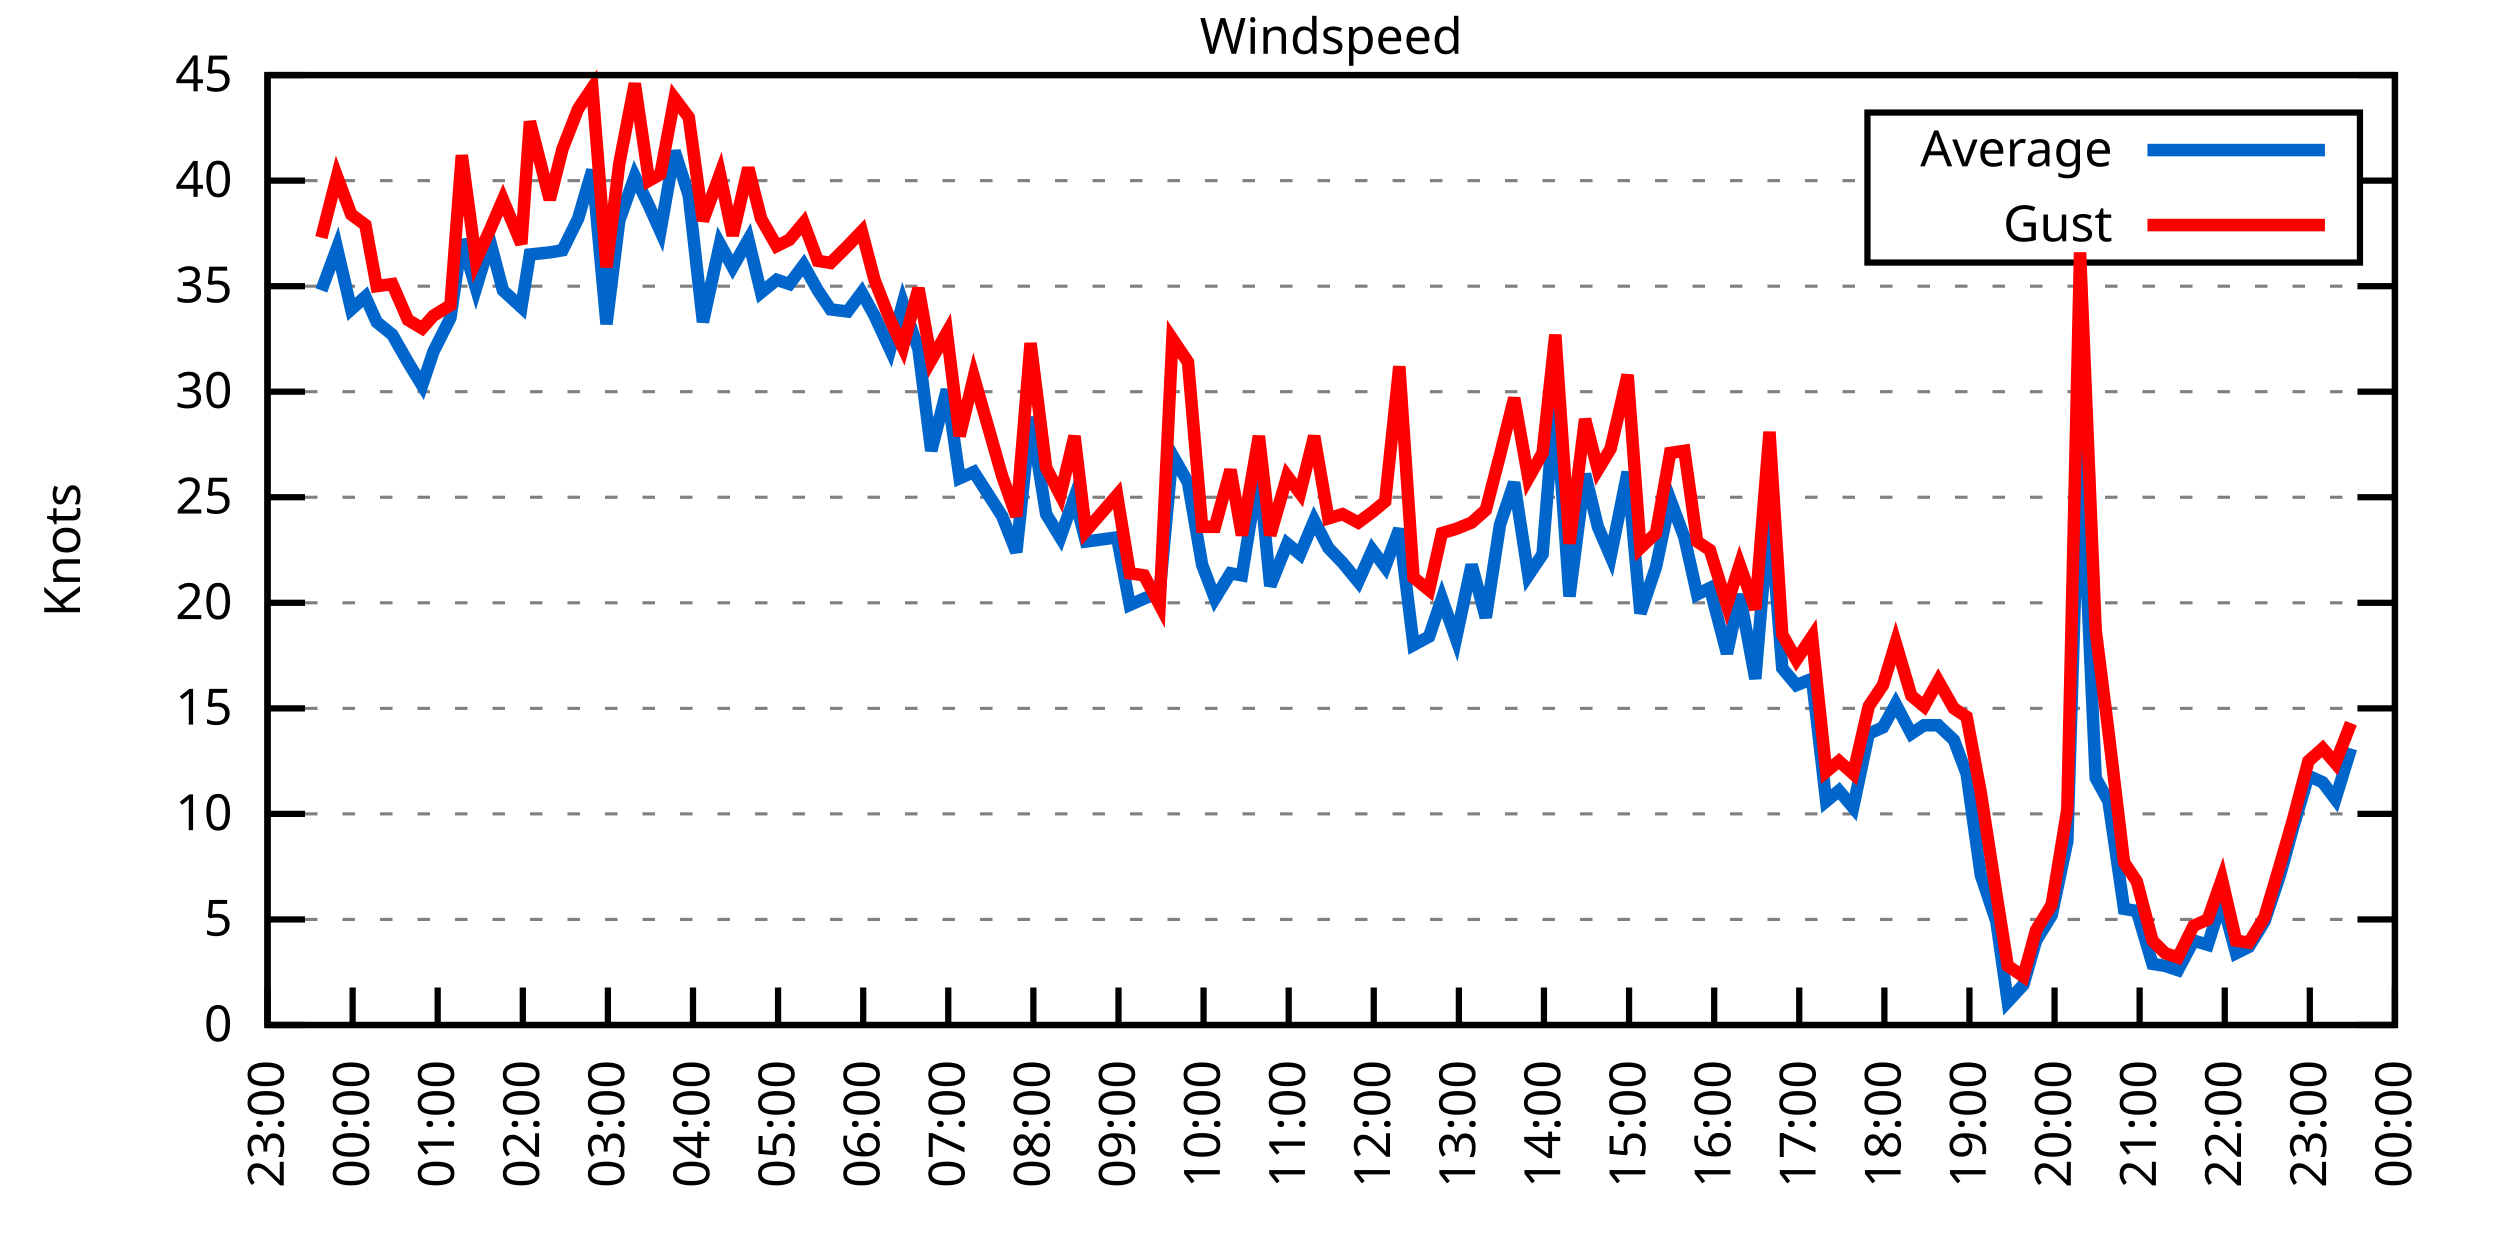
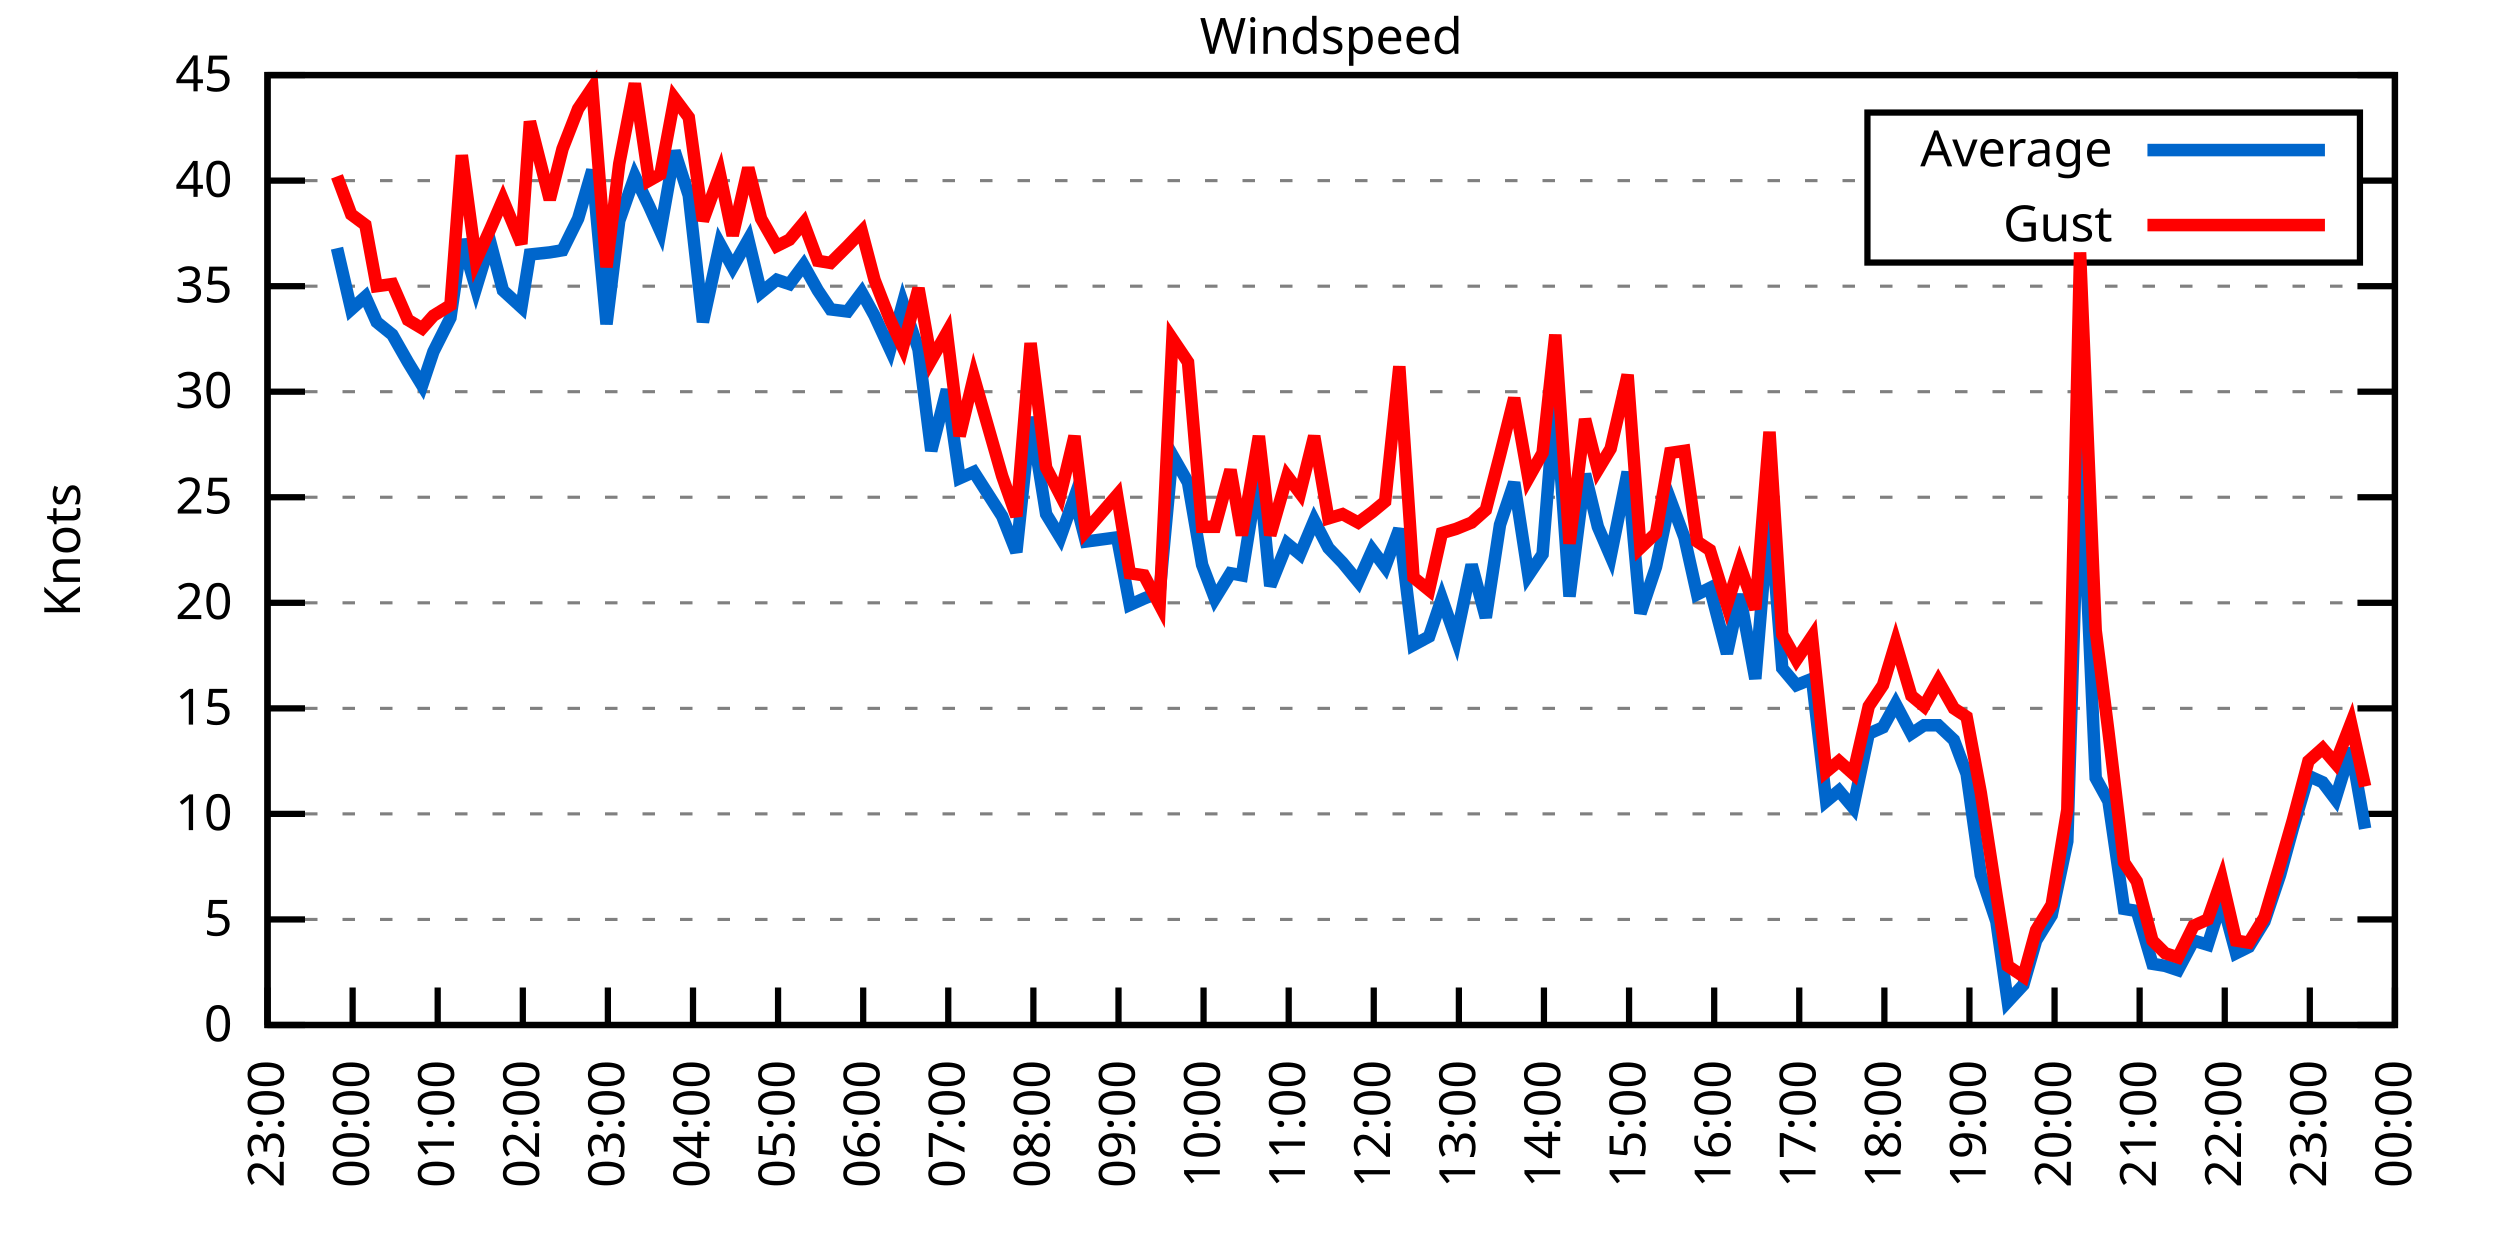
<svg xmlns="http://www.w3.org/2000/svg" xmlns:xlink="http://www.w3.org/1999/xlink" width="400" height="200" viewBox="0 0 400 200">
  <g id="gnuplot_canvas">
    <rect x="0" y="0" width="400" height="200" fill="none" />
    <defs>
      <circle id="gpDot" r="0.5" stroke-width="0.5" stroke="currentColor" />
      <path id="gpPt0" stroke-width="0.333" stroke="currentColor" d="M-1,0 h2 M0,-1 v2" />
      <path id="gpPt1" stroke-width="0.333" stroke="currentColor" d="M-1,-1 L1,1 M1,-1 L-1,1" />
      <path id="gpPt2" stroke-width="0.333" stroke="currentColor" d="M-1,0 L1,0 M0,-1 L0,1 M-1,-1 L1,1 M-1,1 L1,-1" />
      <rect id="gpPt3" stroke-width="0.333" stroke="currentColor" x="-1" y="-1" width="2" height="2" />
      <rect id="gpPt4" stroke-width="0.333" stroke="currentColor" fill="currentColor" x="-1" y="-1" width="2" height="2" />
      <circle id="gpPt5" stroke-width="0.333" stroke="currentColor" cx="0" cy="0" r="1" />
      <use xlink:href="#gpPt5" id="gpPt6" fill="currentColor" stroke="none" />
      <path id="gpPt7" stroke-width="0.333" stroke="currentColor" d="M0,-1.33 L-1.33,0.67 L1.33,0.67 z" />
      <use xlink:href="#gpPt7" id="gpPt8" fill="currentColor" stroke="none" />
      <use xlink:href="#gpPt7" id="gpPt9" stroke="currentColor" transform="rotate(180)" />
      <use xlink:href="#gpPt9" id="gpPt10" fill="currentColor" stroke="none" />
      <use xlink:href="#gpPt3" id="gpPt11" stroke="currentColor" transform="rotate(45)" />
      <use xlink:href="#gpPt11" id="gpPt12" fill="currentColor" stroke="none" />
      <path id="gpPt13" stroke-width="0.333" stroke="currentColor" d="M0,1.330 L1.265,0.411 L0.782,-1.067 L-0.782,-1.076 L-1.265,0.411 z" />
      <use xlink:href="#gpPt13" id="gpPt14" fill="currentColor" stroke="none" />
      <filter id="textbox" filterUnits="objectBoundingBox" x="0" y="0" height="1" width="1">
        <feFlood flood-color="white" flood-opacity="1" result="bgnd" />
        <feComposite in="SourceGraphic" in2="bgnd" operator="atop" />
      </filter>
      <filter id="greybox" filterUnits="objectBoundingBox" x="0" y="0" height="1" width="1">
        <feFlood flood-color="lightgrey" flood-opacity="1" result="grey" />
        <feComposite in="SourceGraphic" in2="grey" operator="atop" />
      </filter>
    </defs>
    <g fill="none" color="white" stroke="currentColor" stroke-width="1.00" stroke-linecap="butt" stroke-linejoin="miter">
</g>
    <g fill="none" color="black" stroke="currentColor" stroke-width="1.00" stroke-linecap="butt" stroke-linejoin="miter">
      <g stroke="none" shape-rendering="crispEdges">
        <polygon fill="rgb(255, 255, 255)" points="42.80,164.00 383.18,164.00 383.18,12.02 42.80,12.02 " />
      </g>
    </g>
    <g fill="none" color="black" stroke="currentColor" stroke-width="1.00" stroke-linecap="butt" stroke-linejoin="miter">
</g>
    <g fill="none" color="black" stroke="black" stroke-width="0.50" stroke-linecap="butt" stroke-linejoin="miter">
</g>
    <g fill="none" color="gray" stroke="currentColor" stroke-width="0.50" stroke-linecap="butt" stroke-linejoin="miter">
      <path stroke="gray" stroke-dasharray="2,4" class="gridline" d="M42.80,164.00 L383.19,164.00  " />
    </g>
    <g fill="none" color="gray" stroke="gray" stroke-width="1.00" stroke-linecap="butt" stroke-linejoin="miter">
</g>
    <g fill="none" color="black" stroke="currentColor" stroke-width="1.00" stroke-linecap="butt" stroke-linejoin="miter">
      <path stroke="black" d="M42.80,164.00 L48.80,164.00 M383.19,164.00 L377.19,164.00  " />
      <g transform="translate(37.20,166.60)" stroke="none" fill="black" font-family="Sans" font-size="8.00" text-anchor="end">
        <text>
          <tspan font-family="Sans"> 0</tspan>
        </text>
      </g>
    </g>
    <g fill="none" color="black" stroke="currentColor" stroke-width="1.00" stroke-linecap="butt" stroke-linejoin="miter">
</g>
    <g fill="none" color="black" stroke="black" stroke-width="0.50" stroke-linecap="butt" stroke-linejoin="miter">
</g>
    <g fill="none" color="gray" stroke="currentColor" stroke-width="0.50" stroke-linecap="butt" stroke-linejoin="miter">
      <path stroke="gray" stroke-dasharray="2,4" class="gridline" d="M42.80,147.11 L383.19,147.11  " />
    </g>
    <g fill="none" color="gray" stroke="gray" stroke-width="1.00" stroke-linecap="butt" stroke-linejoin="miter">
</g>
    <g fill="none" color="black" stroke="currentColor" stroke-width="1.00" stroke-linecap="butt" stroke-linejoin="miter">
      <path stroke="black" d="M42.80,147.11 L48.80,147.11 M383.19,147.11 L377.19,147.11  " />
      <g transform="translate(37.20,149.71)" stroke="none" fill="black" font-family="Sans" font-size="8.00" text-anchor="end">
        <text>
          <tspan font-family="Sans"> 5</tspan>
        </text>
      </g>
    </g>
    <g fill="none" color="black" stroke="currentColor" stroke-width="1.00" stroke-linecap="butt" stroke-linejoin="miter">
</g>
    <g fill="none" color="black" stroke="black" stroke-width="0.50" stroke-linecap="butt" stroke-linejoin="miter">
</g>
    <g fill="none" color="gray" stroke="currentColor" stroke-width="0.50" stroke-linecap="butt" stroke-linejoin="miter">
      <path stroke="gray" stroke-dasharray="2,4" class="gridline" d="M42.80,130.22 L383.19,130.22  " />
    </g>
    <g fill="none" color="gray" stroke="gray" stroke-width="1.00" stroke-linecap="butt" stroke-linejoin="miter">
</g>
    <g fill="none" color="black" stroke="currentColor" stroke-width="1.00" stroke-linecap="butt" stroke-linejoin="miter">
      <path stroke="black" d="M42.80,130.22 L48.80,130.22 M383.19,130.22 L377.19,130.22  " />
      <g transform="translate(37.20,132.82)" stroke="none" fill="black" font-family="Sans" font-size="8.00" text-anchor="end">
        <text>
          <tspan font-family="Sans"> 10</tspan>
        </text>
      </g>
    </g>
    <g fill="none" color="black" stroke="currentColor" stroke-width="1.00" stroke-linecap="butt" stroke-linejoin="miter">
</g>
    <g fill="none" color="black" stroke="black" stroke-width="0.50" stroke-linecap="butt" stroke-linejoin="miter">
</g>
    <g fill="none" color="gray" stroke="currentColor" stroke-width="0.50" stroke-linecap="butt" stroke-linejoin="miter">
      <path stroke="gray" stroke-dasharray="2,4" class="gridline" d="M42.80,113.34 L383.19,113.34  " />
    </g>
    <g fill="none" color="gray" stroke="gray" stroke-width="1.00" stroke-linecap="butt" stroke-linejoin="miter">
</g>
    <g fill="none" color="black" stroke="currentColor" stroke-width="1.00" stroke-linecap="butt" stroke-linejoin="miter">
      <path stroke="black" d="M42.80,113.34 L48.80,113.34 M383.19,113.34 L377.19,113.34  " />
      <g transform="translate(37.20,115.94)" stroke="none" fill="black" font-family="Sans" font-size="8.00" text-anchor="end">
        <text>
          <tspan font-family="Sans"> 15</tspan>
        </text>
      </g>
    </g>
    <g fill="none" color="black" stroke="currentColor" stroke-width="1.00" stroke-linecap="butt" stroke-linejoin="miter">
</g>
    <g fill="none" color="black" stroke="black" stroke-width="0.50" stroke-linecap="butt" stroke-linejoin="miter">
</g>
    <g fill="none" color="gray" stroke="currentColor" stroke-width="0.50" stroke-linecap="butt" stroke-linejoin="miter">
      <path stroke="gray" stroke-dasharray="2,4" class="gridline" d="M42.80,96.45 L383.19,96.45  " />
    </g>
    <g fill="none" color="gray" stroke="gray" stroke-width="1.00" stroke-linecap="butt" stroke-linejoin="miter">
</g>
    <g fill="none" color="black" stroke="currentColor" stroke-width="1.00" stroke-linecap="butt" stroke-linejoin="miter">
      <path stroke="black" d="M42.80,96.45 L48.80,96.45 M383.19,96.45 L377.19,96.45  " />
      <g transform="translate(37.20,99.05)" stroke="none" fill="black" font-family="Sans" font-size="8.00" text-anchor="end">
        <text>
          <tspan font-family="Sans"> 20</tspan>
        </text>
      </g>
    </g>
    <g fill="none" color="black" stroke="currentColor" stroke-width="1.00" stroke-linecap="butt" stroke-linejoin="miter">
</g>
    <g fill="none" color="black" stroke="black" stroke-width="0.50" stroke-linecap="butt" stroke-linejoin="miter">
</g>
    <g fill="none" color="gray" stroke="currentColor" stroke-width="0.50" stroke-linecap="butt" stroke-linejoin="miter">
      <path stroke="gray" stroke-dasharray="2,4" class="gridline" d="M42.80,79.56 L383.19,79.56  " />
    </g>
    <g fill="none" color="gray" stroke="gray" stroke-width="1.00" stroke-linecap="butt" stroke-linejoin="miter">
</g>
    <g fill="none" color="black" stroke="currentColor" stroke-width="1.00" stroke-linecap="butt" stroke-linejoin="miter">
      <path stroke="black" d="M42.80,79.56 L48.80,79.56 M383.19,79.56 L377.19,79.56  " />
      <g transform="translate(37.20,82.16)" stroke="none" fill="black" font-family="Sans" font-size="8.00" text-anchor="end">
        <text>
          <tspan font-family="Sans"> 25</tspan>
        </text>
      </g>
    </g>
    <g fill="none" color="black" stroke="currentColor" stroke-width="1.00" stroke-linecap="butt" stroke-linejoin="miter">
</g>
    <g fill="none" color="black" stroke="black" stroke-width="0.50" stroke-linecap="butt" stroke-linejoin="miter">
</g>
    <g fill="none" color="gray" stroke="currentColor" stroke-width="0.50" stroke-linecap="butt" stroke-linejoin="miter">
      <path stroke="gray" stroke-dasharray="2,4" class="gridline" d="M42.80,62.67 L383.19,62.67  " />
    </g>
    <g fill="none" color="gray" stroke="gray" stroke-width="1.00" stroke-linecap="butt" stroke-linejoin="miter">
</g>
    <g fill="none" color="black" stroke="currentColor" stroke-width="1.00" stroke-linecap="butt" stroke-linejoin="miter">
      <path stroke="black" d="M42.80,62.67 L48.80,62.67 M383.19,62.67 L377.19,62.67  " />
      <g transform="translate(37.20,65.27)" stroke="none" fill="black" font-family="Sans" font-size="8.00" text-anchor="end">
        <text>
          <tspan font-family="Sans"> 30</tspan>
        </text>
      </g>
    </g>
    <g fill="none" color="black" stroke="currentColor" stroke-width="1.00" stroke-linecap="butt" stroke-linejoin="miter">
</g>
    <g fill="none" color="black" stroke="black" stroke-width="0.50" stroke-linecap="butt" stroke-linejoin="miter">
</g>
    <g fill="none" color="gray" stroke="currentColor" stroke-width="0.50" stroke-linecap="butt" stroke-linejoin="miter">
      <path stroke="gray" stroke-dasharray="2,4" class="gridline" d="M42.80,45.79 L383.19,45.79  " />
    </g>
    <g fill="none" color="gray" stroke="gray" stroke-width="1.00" stroke-linecap="butt" stroke-linejoin="miter">
</g>
    <g fill="none" color="black" stroke="currentColor" stroke-width="1.00" stroke-linecap="butt" stroke-linejoin="miter">
      <path stroke="black" d="M42.80,45.79 L48.80,45.79 M383.19,45.79 L377.19,45.79  " />
      <g transform="translate(37.20,48.39)" stroke="none" fill="black" font-family="Sans" font-size="8.00" text-anchor="end">
        <text>
          <tspan font-family="Sans"> 35</tspan>
        </text>
      </g>
    </g>
    <g fill="none" color="black" stroke="currentColor" stroke-width="1.00" stroke-linecap="butt" stroke-linejoin="miter">
</g>
    <g fill="none" color="black" stroke="black" stroke-width="0.50" stroke-linecap="butt" stroke-linejoin="miter">
</g>
    <g fill="none" color="gray" stroke="currentColor" stroke-width="0.50" stroke-linecap="butt" stroke-linejoin="miter">
      <path stroke="gray" stroke-dasharray="2,4" class="gridline" d="M42.80,28.90 L298.79,28.90 M377.59,28.90 L383.19,28.90  " />
    </g>
    <g fill="none" color="gray" stroke="gray" stroke-width="1.00" stroke-linecap="butt" stroke-linejoin="miter">
</g>
    <g fill="none" color="black" stroke="currentColor" stroke-width="1.00" stroke-linecap="butt" stroke-linejoin="miter">
      <path stroke="black" d="M42.80,28.90 L48.80,28.90 M383.19,28.90 L377.19,28.90  " />
      <g transform="translate(37.20,31.50)" stroke="none" fill="black" font-family="Sans" font-size="8.00" text-anchor="end">
        <text>
          <tspan font-family="Sans"> 40</tspan>
        </text>
      </g>
    </g>
    <g fill="none" color="black" stroke="currentColor" stroke-width="1.00" stroke-linecap="butt" stroke-linejoin="miter">
</g>
    <g fill="none" color="black" stroke="black" stroke-width="0.50" stroke-linecap="butt" stroke-linejoin="miter">
</g>
    <g fill="none" color="gray" stroke="currentColor" stroke-width="0.50" stroke-linecap="butt" stroke-linejoin="miter">
      <path stroke="gray" stroke-dasharray="2,4" class="gridline" d="M42.80,12.01 L383.19,12.01  " />
    </g>
    <g fill="none" color="gray" stroke="gray" stroke-width="1.00" stroke-linecap="butt" stroke-linejoin="miter">
</g>
    <g fill="none" color="black" stroke="currentColor" stroke-width="1.00" stroke-linecap="butt" stroke-linejoin="miter">
      <path stroke="black" d="M42.80,12.01 L48.80,12.01 M383.19,12.01 L377.19,12.01  " />
      <g transform="translate(37.20,14.61)" stroke="none" fill="black" font-family="Sans" font-size="8.00" text-anchor="end">
        <text>
          <tspan font-family="Sans"> 45</tspan>
        </text>
      </g>
    </g>
    <g fill="none" color="black" stroke="currentColor" stroke-width="1.00" stroke-linecap="butt" stroke-linejoin="miter">
      <path stroke="black" d="M42.80,164.00 L42.80,158.00  " />
      <g transform="translate(45.40,169.60) rotate(270.00)" stroke="none" fill="black" font-family="Sans" font-size="8.00" text-anchor="end">
        <text>
          <tspan font-family="Sans">23:00</tspan>
        </text>
      </g>
    </g>
    <g fill="none" color="black" stroke="currentColor" stroke-width="1.00" stroke-linecap="butt" stroke-linejoin="miter">
      <path stroke="black" d="M56.42,164.00 L56.42,158.00  " />
      <g transform="translate(59.02,169.60) rotate(270.00)" stroke="none" fill="black" font-family="Sans" font-size="8.00" text-anchor="end">
        <text>
          <tspan font-family="Sans">00:00</tspan>
        </text>
      </g>
    </g>
    <g fill="none" color="black" stroke="currentColor" stroke-width="1.00" stroke-linecap="butt" stroke-linejoin="miter">
      <path stroke="black" d="M70.03,164.00 L70.03,158.00  " />
      <g transform="translate(72.63,169.60) rotate(270.00)" stroke="none" fill="black" font-family="Sans" font-size="8.00" text-anchor="end">
        <text>
          <tspan font-family="Sans">01:00</tspan>
        </text>
      </g>
    </g>
    <g fill="none" color="black" stroke="currentColor" stroke-width="1.00" stroke-linecap="butt" stroke-linejoin="miter">
      <path stroke="black" d="M83.65,164.00 L83.65,158.00  " />
      <g transform="translate(86.25,169.60) rotate(270.00)" stroke="none" fill="black" font-family="Sans" font-size="8.00" text-anchor="end">
        <text>
          <tspan font-family="Sans">02:00</tspan>
        </text>
      </g>
    </g>
    <g fill="none" color="black" stroke="currentColor" stroke-width="1.00" stroke-linecap="butt" stroke-linejoin="miter">
      <path stroke="black" d="M97.26,164.00 L97.26,158.00  " />
      <g transform="translate(99.86,169.60) rotate(270.00)" stroke="none" fill="black" font-family="Sans" font-size="8.00" text-anchor="end">
        <text>
          <tspan font-family="Sans">03:00</tspan>
        </text>
      </g>
    </g>
    <g fill="none" color="black" stroke="currentColor" stroke-width="1.00" stroke-linecap="butt" stroke-linejoin="miter">
      <path stroke="black" d="M110.88,164.00 L110.88,158.00  " />
      <g transform="translate(113.48,169.60) rotate(270.00)" stroke="none" fill="black" font-family="Sans" font-size="8.00" text-anchor="end">
        <text>
          <tspan font-family="Sans">04:00</tspan>
        </text>
      </g>
    </g>
    <g fill="none" color="black" stroke="currentColor" stroke-width="1.00" stroke-linecap="butt" stroke-linejoin="miter">
      <path stroke="black" d="M124.49,164.00 L124.49,158.00  " />
      <g transform="translate(127.09,169.60) rotate(270.00)" stroke="none" fill="black" font-family="Sans" font-size="8.00" text-anchor="end">
        <text>
          <tspan font-family="Sans">05:00</tspan>
        </text>
      </g>
    </g>
    <g fill="none" color="black" stroke="currentColor" stroke-width="1.00" stroke-linecap="butt" stroke-linejoin="miter">
      <path stroke="black" d="M138.11,164.00 L138.11,158.00  " />
      <g transform="translate(140.71,169.60) rotate(270.00)" stroke="none" fill="black" font-family="Sans" font-size="8.00" text-anchor="end">
        <text>
          <tspan font-family="Sans">06:00</tspan>
        </text>
      </g>
    </g>
    <g fill="none" color="black" stroke="currentColor" stroke-width="1.00" stroke-linecap="butt" stroke-linejoin="miter">
      <path stroke="black" d="M151.72,164.00 L151.72,158.00  " />
      <g transform="translate(154.32,169.60) rotate(270.00)" stroke="none" fill="black" font-family="Sans" font-size="8.00" text-anchor="end">
        <text>
          <tspan font-family="Sans">07:00</tspan>
        </text>
      </g>
    </g>
    <g fill="none" color="black" stroke="currentColor" stroke-width="1.00" stroke-linecap="butt" stroke-linejoin="miter">
      <path stroke="black" d="M165.34,164.00 L165.34,158.00  " />
      <g transform="translate(167.94,169.60) rotate(270.00)" stroke="none" fill="black" font-family="Sans" font-size="8.00" text-anchor="end">
        <text>
          <tspan font-family="Sans">08:00</tspan>
        </text>
      </g>
    </g>
    <g fill="none" color="black" stroke="currentColor" stroke-width="1.00" stroke-linecap="butt" stroke-linejoin="miter">
      <path stroke="black" d="M178.96,164.00 L178.96,158.00  " />
      <g transform="translate(181.56,169.60) rotate(270.00)" stroke="none" fill="black" font-family="Sans" font-size="8.00" text-anchor="end">
        <text>
          <tspan font-family="Sans">09:00</tspan>
        </text>
      </g>
    </g>
    <g fill="none" color="black" stroke="currentColor" stroke-width="1.00" stroke-linecap="butt" stroke-linejoin="miter">
      <path stroke="black" d="M192.57,164.00 L192.57,158.00  " />
      <g transform="translate(195.17,169.60) rotate(270.00)" stroke="none" fill="black" font-family="Sans" font-size="8.00" text-anchor="end">
        <text>
          <tspan font-family="Sans">10:00</tspan>
        </text>
      </g>
    </g>
    <g fill="none" color="black" stroke="currentColor" stroke-width="1.00" stroke-linecap="butt" stroke-linejoin="miter">
      <path stroke="black" d="M206.19,164.00 L206.19,158.00  " />
      <g transform="translate(208.79,169.60) rotate(270.00)" stroke="none" fill="black" font-family="Sans" font-size="8.00" text-anchor="end">
        <text>
          <tspan font-family="Sans">11:00</tspan>
        </text>
      </g>
    </g>
    <g fill="none" color="black" stroke="currentColor" stroke-width="1.00" stroke-linecap="butt" stroke-linejoin="miter">
      <path stroke="black" d="M219.80,164.00 L219.80,158.00  " />
      <g transform="translate(222.40,169.60) rotate(270.00)" stroke="none" fill="black" font-family="Sans" font-size="8.00" text-anchor="end">
        <text>
          <tspan font-family="Sans">12:00</tspan>
        </text>
      </g>
    </g>
    <g fill="none" color="black" stroke="currentColor" stroke-width="1.00" stroke-linecap="butt" stroke-linejoin="miter">
      <path stroke="black" d="M233.42,164.00 L233.42,158.00  " />
      <g transform="translate(236.02,169.60) rotate(270.00)" stroke="none" fill="black" font-family="Sans" font-size="8.00" text-anchor="end">
        <text>
          <tspan font-family="Sans">13:00</tspan>
        </text>
      </g>
    </g>
    <g fill="none" color="black" stroke="currentColor" stroke-width="1.00" stroke-linecap="butt" stroke-linejoin="miter">
      <path stroke="black" d="M247.03,164.00 L247.03,158.00  " />
      <g transform="translate(249.63,169.60) rotate(270.00)" stroke="none" fill="black" font-family="Sans" font-size="8.00" text-anchor="end">
        <text>
          <tspan font-family="Sans">14:00</tspan>
        </text>
      </g>
    </g>
    <g fill="none" color="black" stroke="currentColor" stroke-width="1.00" stroke-linecap="butt" stroke-linejoin="miter">
      <path stroke="black" d="M260.65,164.00 L260.65,158.00  " />
      <g transform="translate(263.25,169.60) rotate(270.00)" stroke="none" fill="black" font-family="Sans" font-size="8.00" text-anchor="end">
        <text>
          <tspan font-family="Sans">15:00</tspan>
        </text>
      </g>
    </g>
    <g fill="none" color="black" stroke="currentColor" stroke-width="1.00" stroke-linecap="butt" stroke-linejoin="miter">
      <path stroke="black" d="M274.27,164.00 L274.27,158.00  " />
      <g transform="translate(276.87,169.60) rotate(270.00)" stroke="none" fill="black" font-family="Sans" font-size="8.00" text-anchor="end">
        <text>
          <tspan font-family="Sans">16:00</tspan>
        </text>
      </g>
    </g>
    <g fill="none" color="black" stroke="currentColor" stroke-width="1.00" stroke-linecap="butt" stroke-linejoin="miter">
      <path stroke="black" d="M287.88,164.00 L287.88,158.00  " />
      <g transform="translate(290.48,169.60) rotate(270.00)" stroke="none" fill="black" font-family="Sans" font-size="8.00" text-anchor="end">
        <text>
          <tspan font-family="Sans">17:00</tspan>
        </text>
      </g>
    </g>
    <g fill="none" color="black" stroke="currentColor" stroke-width="1.00" stroke-linecap="butt" stroke-linejoin="miter">
      <path stroke="black" d="M301.50,164.00 L301.50,158.00  " />
      <g transform="translate(304.10,169.60) rotate(270.00)" stroke="none" fill="black" font-family="Sans" font-size="8.00" text-anchor="end">
        <text>
          <tspan font-family="Sans">18:00</tspan>
        </text>
      </g>
    </g>
    <g fill="none" color="black" stroke="currentColor" stroke-width="1.00" stroke-linecap="butt" stroke-linejoin="miter">
      <path stroke="black" d="M315.11,164.00 L315.11,158.00  " />
      <g transform="translate(317.71,169.60) rotate(270.00)" stroke="none" fill="black" font-family="Sans" font-size="8.00" text-anchor="end">
        <text>
          <tspan font-family="Sans">19:00</tspan>
        </text>
      </g>
    </g>
    <g fill="none" color="black" stroke="currentColor" stroke-width="1.00" stroke-linecap="butt" stroke-linejoin="miter">
      <path stroke="black" d="M328.73,164.00 L328.73,158.00  " />
      <g transform="translate(331.33,169.60) rotate(270.00)" stroke="none" fill="black" font-family="Sans" font-size="8.00" text-anchor="end">
        <text>
          <tspan font-family="Sans">20:00</tspan>
        </text>
      </g>
    </g>
    <g fill="none" color="black" stroke="currentColor" stroke-width="1.00" stroke-linecap="butt" stroke-linejoin="miter">
      <path stroke="black" d="M342.34,164.00 L342.34,158.00  " />
      <g transform="translate(344.94,169.60) rotate(270.00)" stroke="none" fill="black" font-family="Sans" font-size="8.00" text-anchor="end">
        <text>
          <tspan font-family="Sans">21:00</tspan>
        </text>
      </g>
    </g>
    <g fill="none" color="black" stroke="currentColor" stroke-width="1.00" stroke-linecap="butt" stroke-linejoin="miter">
      <path stroke="black" d="M355.96,164.00 L355.96,158.00  " />
      <g transform="translate(358.56,169.60) rotate(270.00)" stroke="none" fill="black" font-family="Sans" font-size="8.00" text-anchor="end">
        <text>
          <tspan font-family="Sans">22:00</tspan>
        </text>
      </g>
    </g>
    <g fill="none" color="black" stroke="currentColor" stroke-width="1.00" stroke-linecap="butt" stroke-linejoin="miter">
      <path stroke="black" d="M369.57,164.00 L369.57,158.00  " />
      <g transform="translate(372.17,169.60) rotate(270.00)" stroke="none" fill="black" font-family="Sans" font-size="8.00" text-anchor="end">
        <text>
          <tspan font-family="Sans">23:00</tspan>
        </text>
      </g>
    </g>
    <g fill="none" color="black" stroke="currentColor" stroke-width="1.00" stroke-linecap="butt" stroke-linejoin="miter">
      <path stroke="black" d="M383.19,164.00 L383.19,158.00  " />
      <g transform="translate(385.79,169.60) rotate(270.00)" stroke="none" fill="black" font-family="Sans" font-size="8.00" text-anchor="end">
        <text>
          <tspan font-family="Sans">00:00</tspan>
        </text>
      </g>
    </g>
    <g fill="none" color="black" stroke="currentColor" stroke-width="1.00" stroke-linecap="butt" stroke-linejoin="miter">
</g>
    <g fill="none" color="black" stroke="currentColor" stroke-width="1.00" stroke-linecap="butt" stroke-linejoin="miter">
      <path stroke="black" d="M42.80,12.01 L42.80,164.00 L383.19,164.00 L383.19,12.01 L42.80,12.01 Z  " />
    </g>
    <g fill="none" color="black" stroke="currentColor" stroke-width="1.00" stroke-linecap="butt" stroke-linejoin="miter">
</g>
    <g fill="none" color="black" stroke="currentColor" stroke-width="1.00" stroke-linecap="butt" stroke-linejoin="miter">
      <path stroke="black" d="M298.79,42.01 L298.79,18.01 L377.59,18.01 L377.59,42.01 L298.79,42.01 Z  " />
    </g>
    <g id="Windspeed_plot_1">
      <g fill="none" color="white" stroke="black" stroke-width="2.00" stroke-linecap="butt" stroke-linejoin="miter">
</g>
      <g fill="none" color="black" stroke="currentColor" stroke-width="2.00" stroke-linecap="butt" stroke-linejoin="miter">
        <g transform="translate(337.99,26.61)" stroke="none" fill="black" font-family="Sans" font-size="8.00" text-anchor="end">
          <text>
            <tspan font-family="Sans">Average</tspan>
          </text>
        </g>
      </g>
      <g fill="none" color="black" stroke="currentColor" stroke-width="2.00" stroke-linecap="butt" stroke-linejoin="miter">
-         <path stroke="rgb(  0, 102, 204)" d="M343.59,24.01 L371.99,24.01 M51.42,46.46 L53.92,39.71 L56.19,49.50 L58.46,47.47 L60.27,51.53 L62.77,53.55   L65.27,57.94 L67.54,61.66 L69.35,56.26 L72.07,50.85 L73.89,38.35 L76.16,46.12 L78.43,38.69 L80.47,46.46   L83.42,49.16 L84.78,40.72 L87.96,40.38 L90.00,40.04 L92.50,34.98 L94.77,27.21 L97.04,51.87 L99.08,35.32   L101.57,28.22 L103.84,32.95 L105.66,37.00 L107.93,24.17 L110.20,31.26 L112.47,51.53 L115.19,39.03 L117.23,42.75   L119.73,38.35 L121.77,46.80 L124.27,44.77 L126.31,45.45 L128.58,42.41 L130.85,46.46 L132.89,49.50 L135.61,49.84   L137.88,46.80 L139.92,50.51 L142.42,55.92 L144.46,48.49 L146.96,55.92 L149.00,72.13 L151.50,62.34 L153.54,76.52   L155.81,75.51 L160.35,82.60 L162.62,88.34 L164.89,66.73 L167.38,82.26 L169.65,85.98 L171.92,79.56 L173.74,86.65   L178.73,85.98 L180.77,96.79 L183.04,95.77 L185.54,94.76 L187.58,72.81 L190.08,77.20 L192.34,90.37 L194.39,95.77   L196.88,91.72 L198.70,92.06 L201.42,75.17 L203.24,93.75 L205.96,86.99 L208.00,88.68 L210.27,83.28 L212.54,87.67   L214.81,90.03 L217.31,93.07 L219.58,88.00 L221.62,90.71 L223.89,84.63 L226.16,103.20 L228.65,101.85 L230.70,95.77   L232.96,102.19 L235.46,90.37 L237.73,98.81 L240.00,83.95 L242.27,77.20 L244.54,92.06 L246.81,88.68 L248.85,63.35   L251.12,95.44 L253.61,75.85 L255.66,84.29 L257.70,89.02 L260.42,75.51 L262.47,98.14 L264.96,90.71 L267.23,79.90   L269.50,85.98 L271.54,95.10 L273.58,94.08 L276.31,104.56 L278.35,95.10 L280.85,108.61 L283.12,81.25 L285.16,106.92   L287.43,109.62 L289.92,108.61 L292.19,128.20 L294.23,126.51 L296.50,129.21 L299.00,117.39 L301.27,116.38 L303.31,112.66   L305.81,117.39 L307.85,116.04 L310.12,116.04 L312.62,118.40 L314.66,123.81 L316.93,140.02 L319.42,147.45 L321.24,160.28   L323.74,157.58 L325.78,150.49 L328.27,146.44 L330.77,134.62 L332.81,69.09 L335.31,124.48 L337.35,128.20 L339.85,145.42   L341.89,145.76 L344.39,154.21 L346.43,154.54 L348.47,155.22 L350.97,150.49 L353.24,151.17 L355.50,144.07 L357.77,152.52   L359.82,151.50 L362.31,147.45 L364.81,140.02 L366.85,132.59 L369.35,124.14 L371.62,125.16 L373.66,127.86 L376.16,119.75    " />
+         <path stroke="rgb(  0, 102, 204)" d="M343.59,24.01 L371.99,24.01 M53.92,39.71 L56.19,49.50 L58.46,47.47 L60.27,51.53 L62.77,53.55 L65.27,57.94   L67.54,61.66 L69.35,56.26 L72.07,50.85 L73.89,38.35 L76.16,46.12 L78.43,38.69 L80.47,46.46 L83.42,49.16   L84.78,40.72 L87.96,40.38 L90.00,40.04 L92.50,34.98 L94.77,27.21 L97.04,51.87 L99.08,35.32 L101.57,28.22   L103.84,32.95 L105.66,37.00 L107.93,24.17 L110.20,31.26 L112.47,51.53 L115.19,39.03 L117.23,42.75 L119.73,38.35   L121.77,46.80 L124.27,44.77 L126.31,45.45 L128.58,42.41 L130.85,46.46 L132.89,49.50 L135.61,49.84 L137.88,46.80   L139.92,50.51 L142.42,55.92 L144.46,48.49 L146.96,55.92 L149.00,72.13 L151.50,62.34 L153.54,76.52 L155.81,75.51   L160.35,82.60 L162.62,88.34 L164.89,66.73 L167.38,82.26 L169.65,85.98 L171.92,79.56 L173.74,86.65 L178.73,85.98   L180.77,96.79 L183.04,95.77 L185.54,94.76 L187.58,72.81 L190.08,77.20 L192.34,90.37 L194.39,95.77 L196.88,91.72   L198.70,92.06 L201.42,75.17 L203.24,93.75 L205.96,86.99 L208.00,88.68 L210.27,83.28 L212.54,87.67 L214.81,90.03   L217.31,93.07 L219.58,88.00 L221.62,90.71 L223.89,84.63 L226.16,103.20 L228.65,101.85 L230.70,95.77 L232.96,102.19   L235.46,90.37 L237.73,98.81 L240.00,83.95 L242.27,77.20 L244.54,92.06 L246.81,88.68 L248.85,63.35 L251.12,95.44   L253.61,75.85 L255.66,84.29 L257.70,89.02 L260.42,75.51 L262.47,98.14 L264.96,90.71 L267.23,79.90 L269.50,85.98   L271.54,95.10 L273.58,94.08 L276.31,104.56 L278.35,95.10 L280.85,108.61 L283.12,81.25 L285.16,106.92 L287.43,109.62   L289.92,108.61 L292.19,128.20 L294.23,126.51 L296.50,129.21 L299.00,117.39 L301.27,116.38 L303.31,112.66 L305.81,117.39   L307.85,116.04 L310.12,116.04 L312.62,118.40 L314.66,123.81 L316.93,140.02 L319.42,147.45 L321.24,160.28 L323.74,157.58   L325.78,150.49 L328.27,146.44 L330.77,134.62 L332.81,69.09 L335.31,124.48 L337.35,128.20 L339.85,145.42 L341.89,145.76   L344.39,154.21 L346.43,154.54 L348.47,155.22 L350.97,150.49 L353.24,151.17 L355.50,144.07 L357.77,152.52 L359.82,151.50   L362.31,147.45 L364.81,140.02 L366.85,132.59 L369.35,124.14 L371.62,125.16 L373.66,127.86 L376.16,119.75 L378.42,132.59    " />
      </g>
    </g>
    <g id="Windspeed_plot_2">
      <g fill="none" color="black" stroke="currentColor" stroke-width="2.00" stroke-linecap="butt" stroke-linejoin="miter">
        <g transform="translate(337.99,38.61)" stroke="none" fill="black" font-family="Sans" font-size="8.00" text-anchor="end">
          <text>
            <tspan font-family="Sans">Gust</tspan>
          </text>
        </g>
      </g>
      <g fill="none" color="black" stroke="currentColor" stroke-width="2.00" stroke-linecap="butt" stroke-linejoin="miter">
-         <path stroke="rgb(255,   0,   0)" d="M343.59,36.01 L371.99,36.01 M51.42,38.02 L53.92,28.22 L56.19,34.30 L58.46,35.99 L60.27,45.79 L62.77,45.45   L65.27,51.19 L67.54,52.54 L69.35,50.51 L72.07,48.83 L73.89,24.84 L76.16,41.73 L78.43,36.67 L80.47,31.94   L83.42,39.03 L84.78,19.44 L87.96,31.94 L90.00,23.83 L92.50,17.41 L94.77,14.04 L97.04,42.75 L99.08,26.20   L101.57,13.36 L103.84,28.90 L105.66,27.88 L107.93,15.73 L110.20,18.77 L112.47,35.32 L115.19,27.88 L117.23,37.68   L119.73,26.87 L121.77,34.98 L124.27,39.37 L126.31,38.35 L128.58,35.65 L130.85,41.73 L132.89,42.07 L135.61,39.37   L137.88,37.00 L139.92,44.77 L142.42,51.19 L144.46,55.58 L146.96,46.12 L149.00,57.61 L151.50,53.22 L153.54,69.77   L155.81,60.31 L160.35,76.18 L162.62,82.60 L164.89,54.90 L167.38,74.83 L169.65,79.22 L171.92,69.77 L173.74,84.97   L178.73,79.22 L180.77,91.72 L183.04,92.06 L185.54,96.79 L187.58,54.23 L190.08,57.94 L192.34,84.29 L194.39,84.29   L196.88,75.17 L198.70,85.64 L201.42,69.77 L203.24,85.64 L205.96,76.18 L208.00,78.89 L210.27,69.77 L212.54,82.94   L214.81,82.26 L217.31,83.61 L219.58,81.93 L221.62,80.24 L223.89,58.62 L226.16,92.40 L228.65,94.42 L230.70,85.30   L232.96,84.63 L235.46,83.61 L237.73,81.59 L240.00,72.81 L242.27,63.69 L244.54,76.52 L246.81,72.47 L248.85,53.55   L251.12,86.99 L253.61,67.06 L255.66,75.17 L257.70,71.79 L260.42,59.97 L262.47,87.67 L264.96,85.30 L267.23,72.47   L269.50,72.13 L271.54,86.65 L273.58,88.00 L276.31,96.79 L278.35,90.37 L280.85,97.46 L283.12,69.09 L285.16,101.52   L287.43,105.57 L289.92,101.85 L292.19,123.47 L294.23,121.78 L296.50,123.81 L299.00,113.00 L301.27,109.62 L303.31,102.87   L305.81,111.31 L307.85,113.00 L310.12,108.95 L312.62,113.34 L314.66,114.69 L316.93,126.85 L319.42,143.06 L321.24,154.54   L323.74,156.23 L325.78,148.80 L328.27,144.75 L330.77,129.55 L332.81,40.38 L335.31,100.84 L337.35,117.05 L339.85,137.99   L341.89,141.03 L344.39,150.49 L346.43,152.52 L348.47,153.19 L350.97,148.13 L353.24,147.11 L355.50,140.69 L357.77,150.49   L359.82,150.83 L362.31,146.77 L364.81,138.33 L366.85,131.24 L369.35,121.78 L371.62,119.75 L373.66,122.12 L376.16,115.70    " />
+         <path stroke="rgb(255,   0,   0)" d="M343.59,36.01 L371.99,36.01 M53.92,28.22 L56.19,34.30 L58.46,35.99 L60.27,45.79 L62.77,45.45 L65.27,51.19   L67.54,52.54 L69.35,50.51 L72.07,48.83 L73.89,24.84 L76.16,41.73 L78.43,36.67 L80.47,31.94 L83.42,39.03   L84.78,19.44 L87.96,31.94 L90.00,23.83 L92.50,17.41 L94.77,14.04 L97.04,42.75 L99.08,26.20 L101.57,13.36   L103.84,28.90 L105.66,27.88 L107.93,15.73 L110.20,18.77 L112.47,35.32 L115.19,27.88 L117.23,37.68 L119.73,26.87   L121.77,34.98 L124.27,39.37 L126.31,38.35 L128.58,35.65 L130.85,41.73 L132.89,42.07 L135.61,39.37 L137.88,37.00   L139.92,44.77 L142.42,51.19 L144.46,55.58 L146.96,46.12 L149.00,57.61 L151.50,53.22 L153.54,69.77 L155.81,60.31   L160.35,76.18 L162.62,82.60 L164.89,54.90 L167.38,74.83 L169.65,79.22 L171.92,69.77 L173.74,84.97 L178.73,79.22   L180.77,91.72 L183.04,92.06 L185.54,96.79 L187.58,54.23 L190.08,57.94 L192.34,84.29 L194.39,84.29 L196.88,75.17   L198.70,85.64 L201.42,69.77 L203.24,85.64 L205.96,76.18 L208.00,78.89 L210.27,69.77 L212.54,82.94 L214.81,82.26   L217.31,83.61 L219.58,81.93 L221.62,80.24 L223.89,58.62 L226.16,92.40 L228.65,94.42 L230.70,85.30 L232.96,84.63   L235.46,83.61 L237.73,81.59 L240.00,72.81 L242.27,63.69 L244.54,76.52 L246.81,72.47 L248.85,53.55 L251.12,86.99   L253.61,67.06 L255.66,75.17 L257.70,71.79 L260.42,59.97 L262.47,87.67 L264.96,85.30 L267.23,72.47 L269.50,72.13   L271.54,86.65 L273.58,88.00 L276.31,96.79 L278.35,90.37 L280.85,97.46 L283.12,69.09 L285.16,101.52 L287.43,105.57   L289.92,101.85 L292.19,123.47 L294.23,121.78 L296.50,123.81 L299.00,113.00 L301.27,109.62 L303.31,102.87 L305.81,111.31   L307.85,113.00 L310.12,108.95 L312.62,113.34 L314.66,114.69 L316.93,126.85 L319.42,143.06 L321.24,154.54 L323.74,156.23   L325.78,148.80 L328.27,144.75 L330.77,129.55 L332.81,40.38 L335.31,100.84 L337.35,117.05 L339.85,137.99 L341.89,141.03   L344.39,150.49 L346.43,152.52 L348.47,153.19 L350.97,148.13 L353.24,147.11 L355.50,140.69 L357.77,150.49 L359.82,150.83   L362.31,146.77 L364.81,138.33 L366.85,131.24 L369.35,121.78 L371.62,119.75 L373.66,122.12 L376.16,115.70 L378.42,125.83    " />
      </g>
    </g>
    <g fill="none" color="black" stroke="currentColor" stroke-width="2.00" stroke-linecap="butt" stroke-linejoin="miter">
</g>
    <g fill="none" color="black" stroke="black" stroke-width="1.00" stroke-linecap="butt" stroke-linejoin="miter">
</g>
    <g fill="none" color="black" stroke="currentColor" stroke-width="1.00" stroke-linecap="butt" stroke-linejoin="miter">
      <path stroke="black" d="M42.80,12.01 L42.80,164.00 L383.19,164.00 L383.19,12.01 L42.80,12.01 Z  " />
      <g transform="translate(12.80,88.01) rotate(270.00)" stroke="none" fill="black" font-family="Sans" font-size="8.00" text-anchor="middle">
        <text>
          <tspan font-family="Sans">Knots</tspan>
        </text>
      </g>
    </g>
    <g fill="none" color="black" stroke="currentColor" stroke-width="1.00" stroke-linecap="butt" stroke-linejoin="miter">
</g>
    <g fill="none" color="black" stroke="currentColor" stroke-width="1.00" stroke-linecap="butt" stroke-linejoin="miter">
      <g transform="translate(212.99,8.61)" stroke="none" fill="black" font-family="Sans" font-size="8.00" text-anchor="middle">
        <text>
          <tspan font-family="Sans">Windspeed</tspan>
        </text>
      </g>
    </g>
    <g fill="none" color="black" stroke="currentColor" stroke-width="1.00" stroke-linecap="butt" stroke-linejoin="miter">
</g>
  </g>
</svg>
